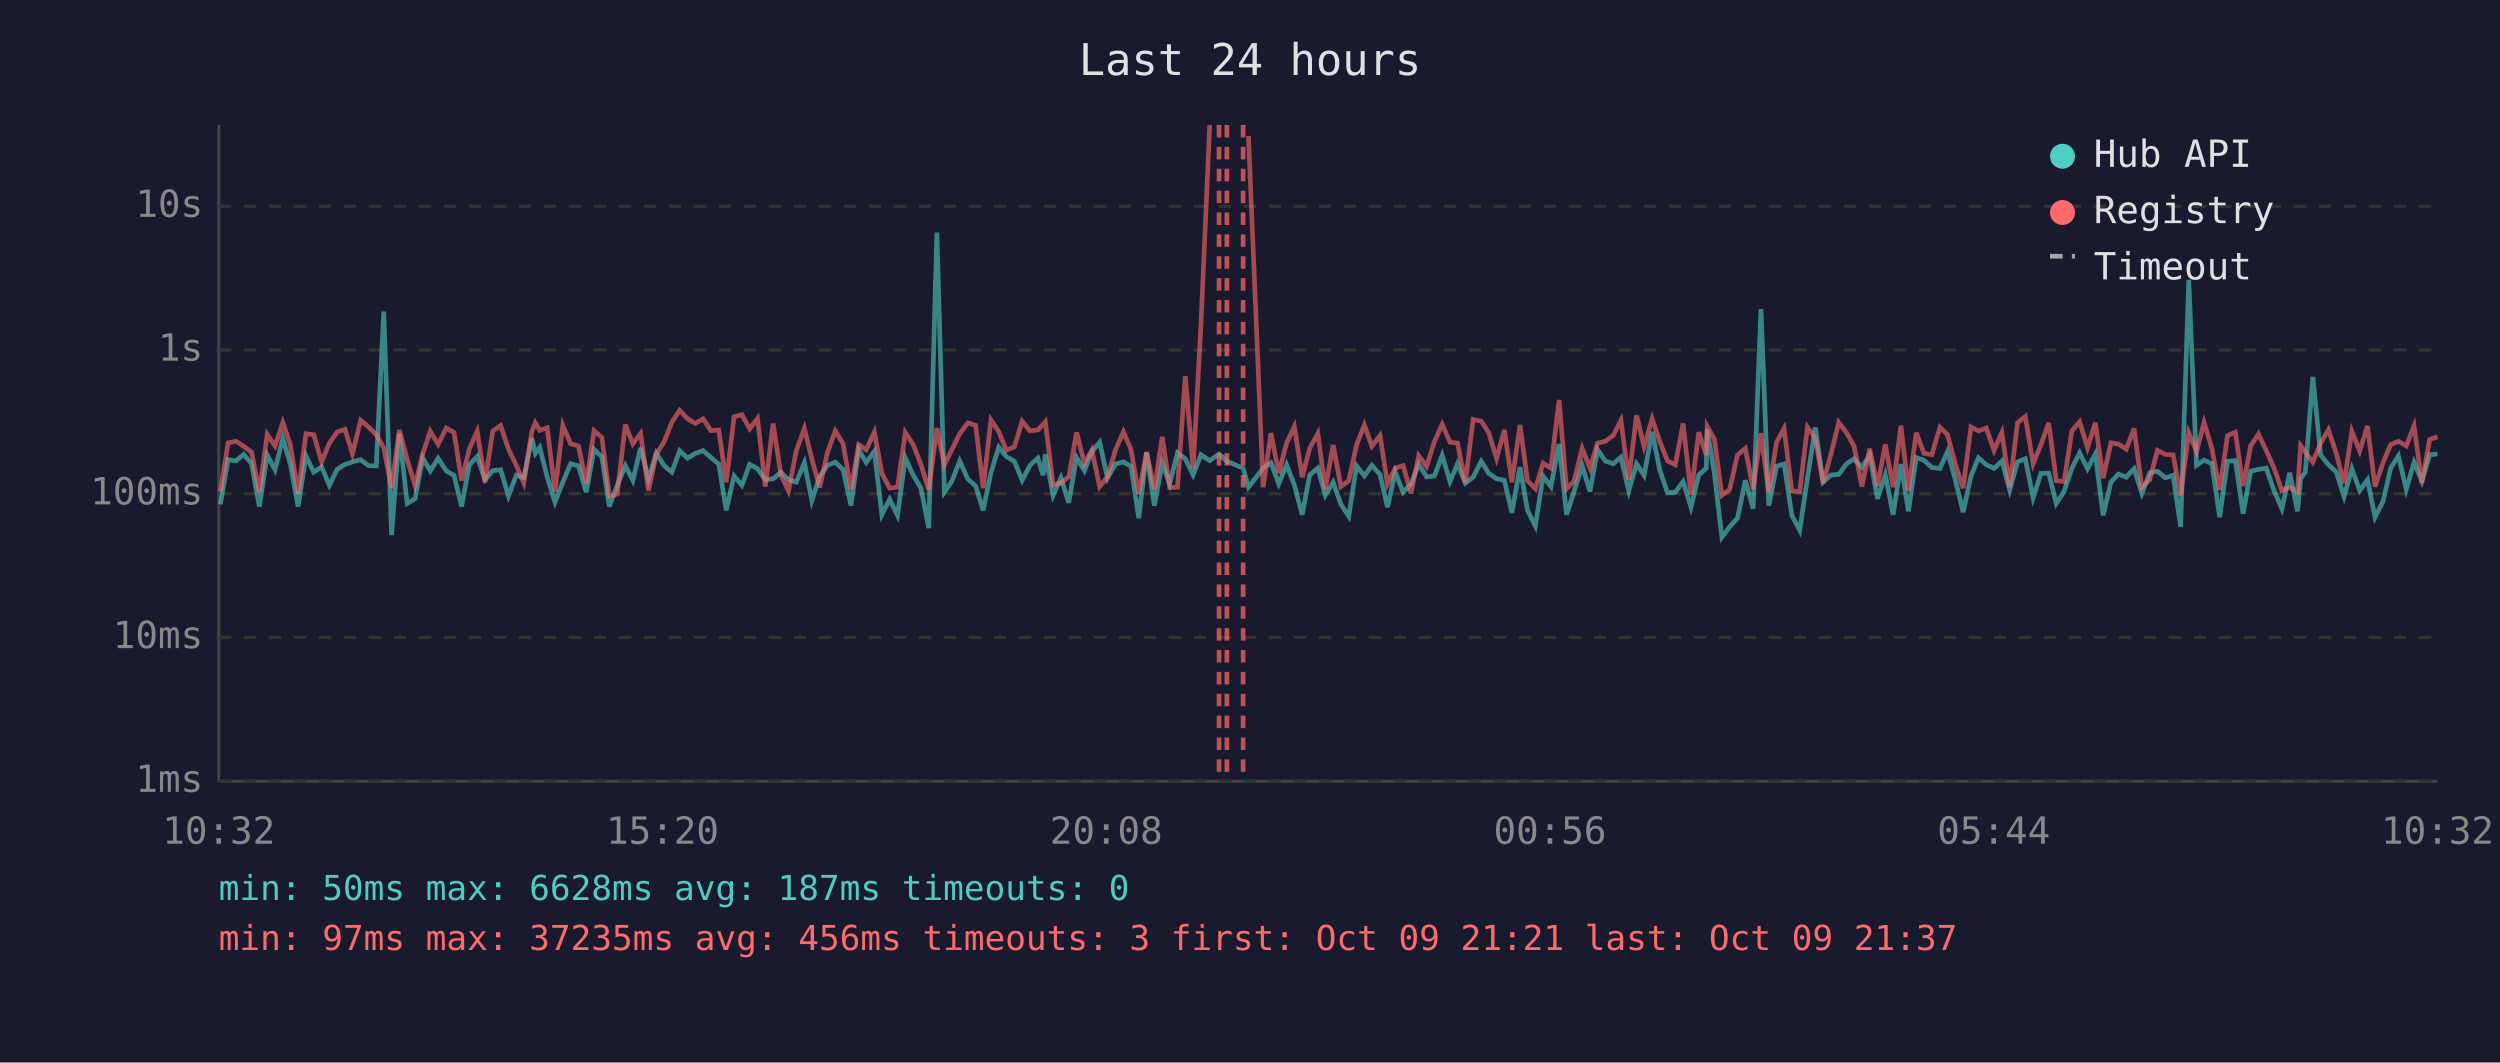
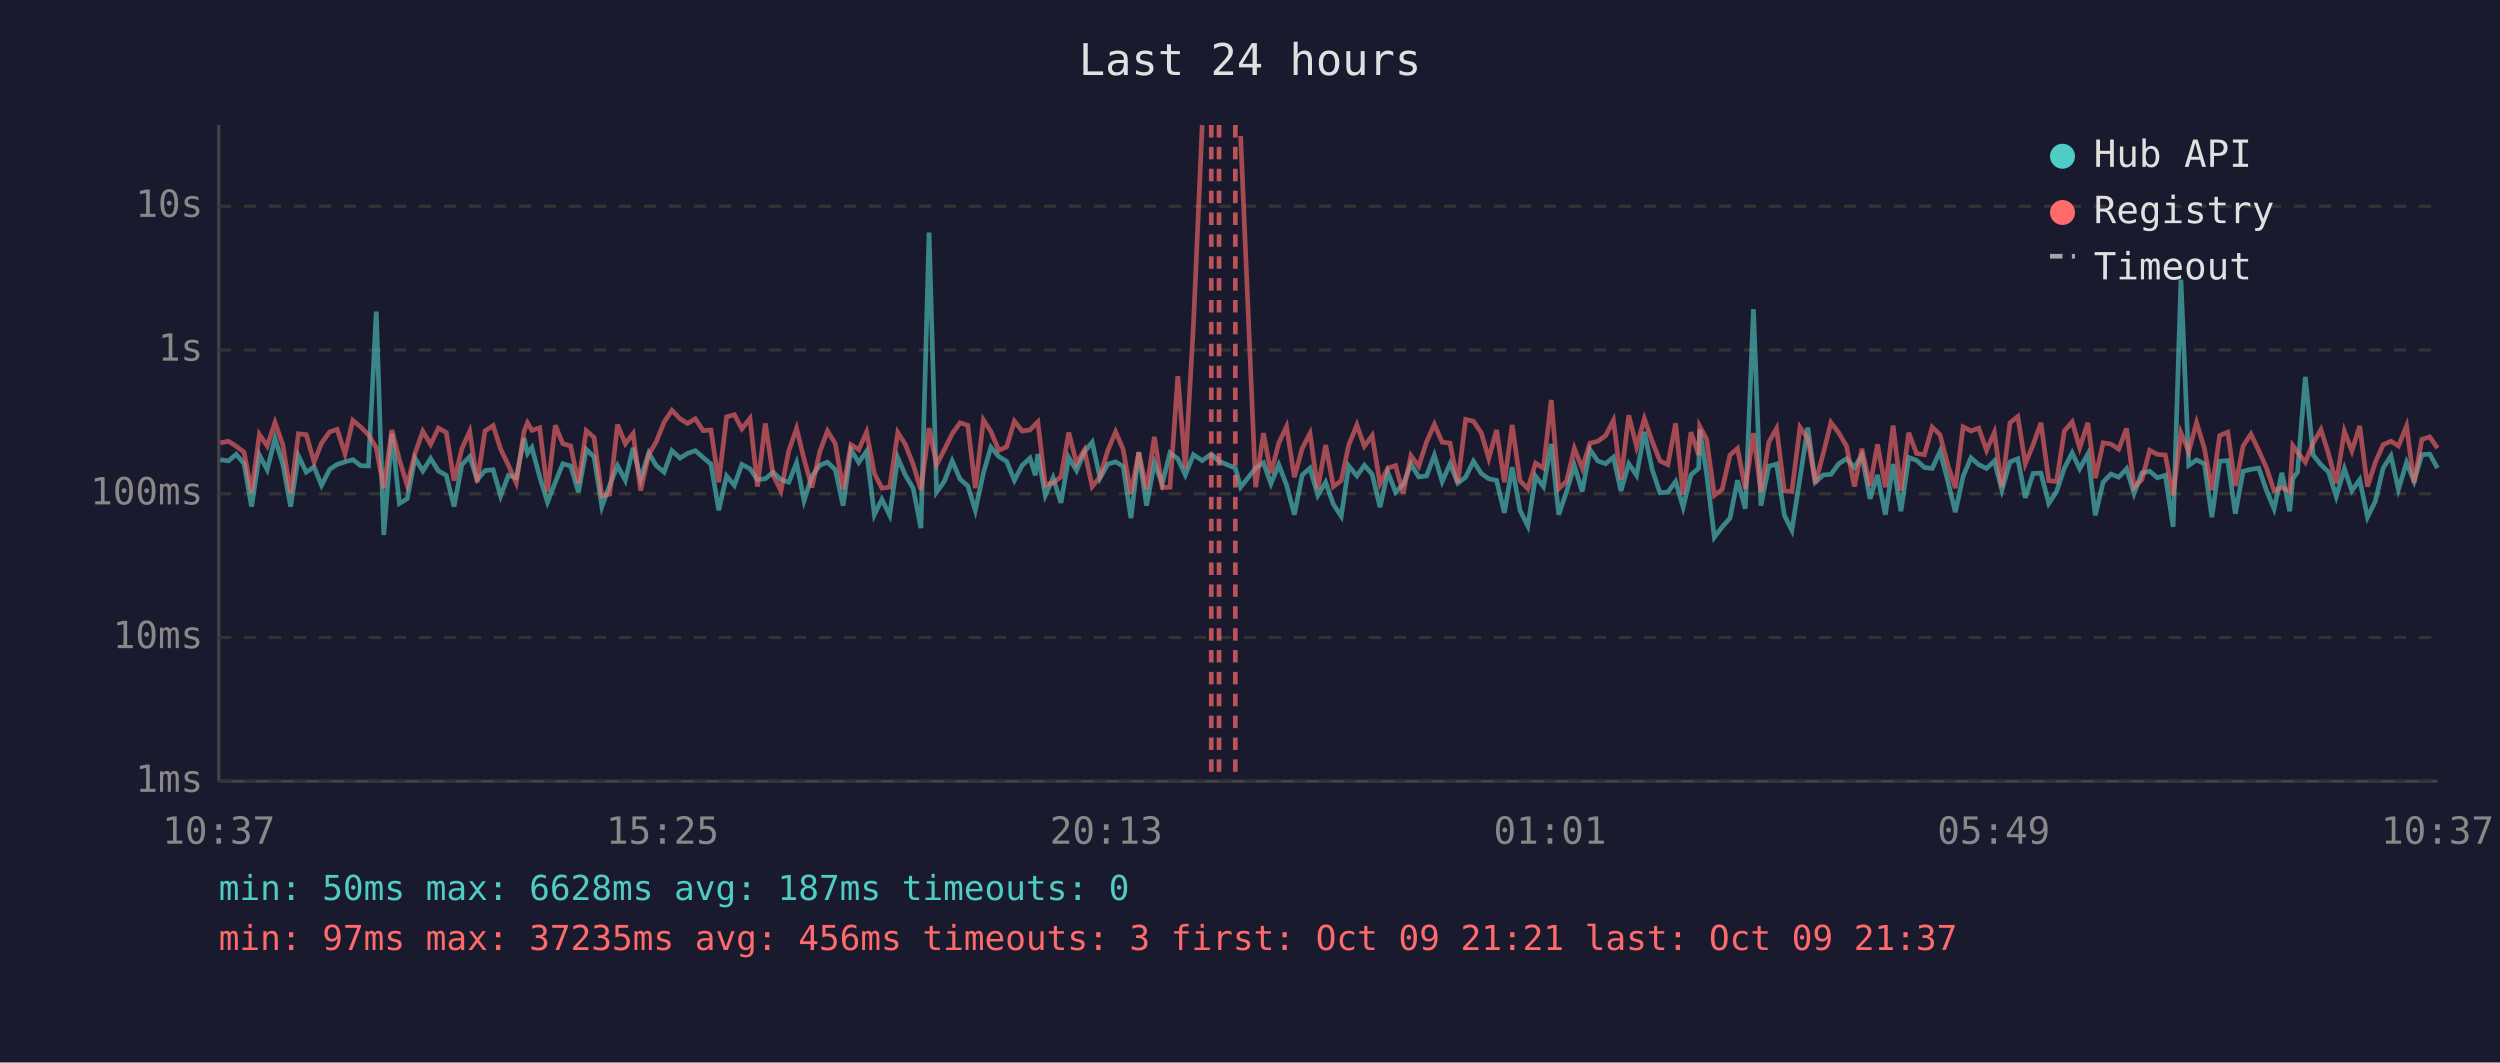
<svg xmlns="http://www.w3.org/2000/svg" viewBox="0 0 800 340" font-family="monospace" font-size="12">
  <rect width="800" height="340" fill="#1a1a2e" />
  <text x="400" y="24" fill="#e0e0e0" font-size="14" text-anchor="middle">Last 24 hours</text>
  <line x1="70" y1="40" x2="70" y2="250" stroke="#444" stroke-width="1" />
  <line x1="70" y1="250" x2="780" y2="250" stroke="#444" stroke-width="1" />
  <line x1="70" y1="250" x2="780" y2="250" stroke="#333" stroke-width="1" stroke-dasharray="4" />
  <text x="65" y="250" fill="#888" text-anchor="end" dominant-baseline="middle">1ms</text>
  <line x1="70" y1="204" x2="780" y2="204" stroke="#333" stroke-width="1" stroke-dasharray="4" />
  <text x="65" y="204" fill="#888" text-anchor="end" dominant-baseline="middle">10ms</text>
  <line x1="70" y1="158" x2="780" y2="158" stroke="#333" stroke-width="1" stroke-dasharray="4" />
  <text x="65" y="158" fill="#888" text-anchor="end" dominant-baseline="middle">100ms</text>
  <line x1="70" y1="112" x2="780" y2="112" stroke="#333" stroke-width="1" stroke-dasharray="4" />
  <text x="65" y="112" fill="#888" text-anchor="end" dominant-baseline="middle">1s</text>
  <line x1="70" y1="66" x2="780" y2="66" stroke="#333" stroke-width="1" stroke-dasharray="4" />
  <text x="65" y="66" fill="#888" text-anchor="end" dominant-baseline="middle">10s</text>
-   <text x="70" y="270" fill="#888" text-anchor="middle">10:32</text>
-   <text x="212" y="270" fill="#888" text-anchor="middle">15:20</text>
-   <text x="354" y="270" fill="#888" text-anchor="middle">20:08</text>
-   <text x="496" y="270" fill="#888" text-anchor="middle">00:56</text>
-   <text x="638" y="270" fill="#888" text-anchor="middle">05:44</text>
-   <text x="780" y="270" fill="#888" text-anchor="middle">10:32</text>
-   <polyline points="70.5,161.4 73.0,147.1 75.5,147.5 78.0,145.4 80.5,148.4 83.0,162.1 85.5,145.6 88.0,150.3 90.5,140.3 92.9,148.5 95.4,162.1 97.9,145.9 100.4,151.1 102.9,149.4 105.4,155.3 107.9,150.2 110.4,148.6 112.8,147.8 115.4,147.1 117.9,149.0 120.4,149.1 122.8,99.7 125.3,171.2 127.8,138.7 130.3,161.1 132.8,159.6 135.3,146.6 137.7,150.7 140.2,146.7 142.8,150.7 145.3,152.1 147.7,162.1 150.2,148.7 152.7,146.1 155.2,153.5 157.7,150.6 160.2,150.3 162.7,158.7 165.2,152.1 167.6,152.9 170.2,140.2 171.3,145.1 172.7,143.2 175.1,152.6 177.6,160.7 180.1,154.3 182.6,148.4 185.1,149.1 187.6,157.5 190.1,143.8 192.6,146.2 195.0,162.1 197.5,155.3 200.1,149.0 202.5,153.7 205.0,143.3 207.5,153.3 210.0,145.0 212.5,149.0 215.0,151.1 217.5,144.2 220.0,146.6 222.5,145.1 225.0,144.2 227.5,146.4 230.0,148.5 232.4,163.3 234.9,152.3 237.4,155.3 239.9,148.6 242.4,150.0 244.9,153.5 247.4,153.2 249.9,151.1 252.3,153.5 254.8,154.3 257.4,148.1 259.8,160.2 262.3,152.4 264.8,148.9 267.3,147.9 269.8,150.3 272.3,161.8 274.8,143.9 277.2,148.0 279.8,144.4 282.2,164.7 284.7,159.8 287.2,164.9 289.7,146.5 292.2,152.0 294.7,156.2 297.2,169.0 299.8,74.4 302.2,157.5 304.6,154.0 307.1,147.5 309.7,153.3 312.2,155.5 314.6,163.3 317.1,151.3 319.6,143.1 322.0,146.1 324.6,147.6 327.1,153.7 329.6,148.9 332.1,146.6 333.8,152.1 334.5,145.3 337.0,158.5 339.5,152.9 342.0,160.9 344.5,146.4 347.0,150.6 349.4,144.6 351.9,141.5 354.4,153.0 356.9,148.5 359.5,147.8 361.9,149.2 364.4,165.8 366.9,144.8 369.4,161.8 371.9,148.2 374.3,154.8 376.8,144.9 379.3,146.8 381.8,152.0 384.3,145.5 387.1,147.4 390.1,145.3 392.6,147.6 397.8,149.8 399.5,155.9 404.2,149.8 406.7,148.1 409.2,154.8 411.7,148.7 414.2,155.2 416.7,164.7 419.1,152.0 421.7,149.8 424.1,158.5 426.6,154.3 429.1,161.4 431.6,165.2 434.1,149.1 436.6,152.3 439.0,148.9 441.6,151.8 444.0,162.3 446.5,151.1 449.0,157.5 451.5,155.0 454.0,148.5 456.5,152.6 459.0,152.3 461.5,145.7 464.0,154.1 466.4,148.4 468.9,154.6 471.4,152.7 474.0,147.6 476.4,151.5 478.9,153.2 481.4,153.7 483.8,164.1 486.4,149.5 488.8,163.3 491.3,168.3 493.8,152.4 496.3,155.7 498.9,142.1 501.3,164.7 503.7,157.3 506.3,149.0 508.8,157.3 511.2,143.9 513.7,147.5 516.2,148.4 518.7,146.3 521.2,157.1 523.7,148.4 526.1,152.1 528.7,138.2 531.1,150.3 533.6,157.7 536.1,157.5 538.6,154.1 541.1,162.3 543.6,152.0 546.0,149.8 546.3,137.4 548.6,151.5 551.0,171.9 553.5,168.6 556.0,165.8 558.5,153.7 561.0,162.8 563.5,98.9 566.0,161.8 568.5,149.2 570.9,148.5 573.4,164.9 575.9,169.7 578.4,152.9 580.9,136.8 583.4,154.3 585.9,152.0 588.4,151.8 590.9,148.4 593.3,146.8 595.8,149.6 598.3,145.7 600.8,159.6 603.3,152.0 605.8,164.7 608.3,148.5 610.7,163.6 613.2,146.4 615.7,147.3 618.2,149.6 620.8,149.9 623.2,144.5 625.7,153.5 628.2,163.9 630.7,152.4 633.1,146.5 635.6,148.7 638.1,149.9 640.6,147.5 643.1,156.8 645.6,147.8 648.1,146.8 650.6,159.3 653.1,151.5 655.6,151.4 658.0,161.1 660.5,157.3 663.0,149.8 665.5,144.9 668.0,150.0 670.5,145.3 673.0,164.9 675.5,154.3 677.9,151.7 680.4,152.7 682.9,150.0 685.4,157.9 687.9,151.3 690.4,150.8 692.9,152.9 695.4,152.1 697.8,168.6 700.4,89.5 702.9,148.9 705.3,147.2 707.8,148.4 710.3,165.5 712.8,147.6 715.3,147.4 717.8,164.4 720.2,150.8 722.7,150.2 725.2,149.8 727.7,157.0 730.2,162.8 732.7,151.3 735.2,163.6 736.2,153.2 737.7,151.1 740.1,120.6 742.6,145.6 745.1,148.7 747.6,151.0 750.1,158.9 752.6,150.0 755.1,157.0 757.6,153.5 760.0,165.5 762.6,160.4 765.0,149.8 767.5,145.9 770.0,156.6 772.5,148.0 775.0,154.0 777.5,145.5 780.0,145.3" fill="none" stroke="#4ecdc4" stroke-width="1.5" opacity="0.6" />
-   <polyline points="70.5,157.3 73.0,141.7 75.5,141.2 78.0,142.8 80.5,144.7 83.0,157.5 85.5,139.0 88.0,142.7 90.5,135.2 92.9,142.3 95.4,157.9 97.9,138.8 100.4,139.1 102.9,147.8 105.4,141.8 107.9,138.2 110.4,137.4 112.8,145.2 115.4,134.5 117.9,136.6 120.4,139.1 122.8,143.3 125.3,156.2 127.8,137.6 130.3,147.1 132.8,155.3 135.3,145.1 137.7,138.0 140.2,142.2 142.8,137.0 145.3,138.4 147.7,153.8 150.2,143.6 152.7,138.0 155.2,154.3 157.7,137.9 160.2,136.2 162.7,143.7 165.2,148.9 167.6,154.5 170.2,138.0 171.3,135.3 172.7,137.7 175.1,136.9 177.6,157.3 180.1,136.1 182.6,142.0 185.1,142.7 187.6,154.6 190.1,137.8 192.6,140.0 195.0,158.7 197.5,158.1 200.1,135.9 202.5,142.0 205.0,138.7 207.5,157.0 210.0,145.4 212.5,141.4 215.0,135.1 217.5,131.3 220.0,134.0 222.5,135.5 225.0,134.0 227.5,137.8 230.0,137.6 232.4,154.3 234.9,133.4 237.4,132.7 239.9,137.2 242.4,133.9 244.9,155.7 247.4,135.5 249.9,152.0 252.3,157.1 254.8,144.3 257.4,137.1 259.8,146.9 262.3,156.0 264.8,144.7 267.3,137.9 269.8,142.0 272.3,156.6 274.8,142.3 277.2,143.9 279.8,138.3 282.2,151.5 284.7,156.2 287.2,155.9 289.7,138.4 292.2,142.2 294.7,148.6 297.2,156.8 299.8,137.0 302.2,148.7 304.6,143.9 307.1,138.8 309.7,135.3 312.2,136.1 314.6,156.2 317.1,134.4 319.6,138.1 322.0,144.1 324.6,143.0 327.1,134.8 329.6,137.9 332.1,137.6 333.8,135.8 334.5,135.0 337.0,155.2 339.5,154.5 342.0,152.6 344.5,138.4 347.0,148.2 349.4,144.0 351.9,155.7 354.4,152.6 356.9,144.1 359.5,138.2 361.9,143.8 364.4,158.1 366.9,144.7 369.4,156.6 371.9,139.8 374.3,156.0 376.8,155.9 379.3,120.4 381.8,149.9 384.3,104.1 387.1,40.0" fill="none" stroke="#ff6b6b" stroke-width="1.5" opacity="0.6" />
-   <polyline points="399.5,43.5 404.2,155.9 406.7,138.6 409.2,151.4 411.7,141.8 414.2,136.5 416.7,152.7 419.1,143.5 421.7,138.7 424.1,156.4 426.6,142.4 429.1,155.7 431.6,153.8 434.1,142.4 436.6,136.0 439.0,142.8 441.6,139.4 444.0,154.8 446.5,149.8 449.0,149.0 451.5,157.9 454.0,145.8 456.5,149.2 459.0,141.4 461.5,135.8 464.0,141.5 466.4,141.8 468.9,154.5 471.4,134.2 474.0,134.8 476.4,138.5 478.9,146.7 481.4,137.6 483.8,154.3 486.4,136.0 488.8,153.8 491.3,156.4 493.8,148.2 496.3,149.8 498.9,128.0 501.3,156.4 503.7,154.0 506.3,143.5 508.8,149.8 511.2,141.8 513.7,141.2 516.2,139.4 518.7,134.5 521.2,153.5 523.7,132.9 526.1,142.9 528.7,134.0 531.1,141.2 533.6,147.5 536.1,148.7 538.6,135.5 541.1,158.3 543.6,138.3 546.0,145.6 546.3,136.4 548.6,140.5 551.0,158.5 553.5,156.6 556.0,145.6 558.5,143.5 561.0,156.4 563.5,138.6 566.0,157.5 568.5,141.5 570.9,137.1 573.4,157.1 575.9,157.3 578.4,136.7 580.9,140.3 583.4,154.6 585.9,145.3 588.4,135.2 590.9,138.5 593.3,142.8 595.8,155.7 598.3,143.6 600.8,155.5 603.3,142.2 605.8,155.9 608.3,136.2 610.7,157.0 613.2,138.5 615.7,145.1 618.2,145.5 620.8,136.7 623.2,139.1 625.7,148.5 628.2,156.2 630.7,136.6 633.1,137.9 635.6,137.0 638.1,144.1 640.6,138.4 643.1,155.9 645.6,135.3 648.1,133.3 650.6,148.4 653.1,142.3 655.6,135.3 658.0,153.8 660.5,154.1 663.0,137.9 665.5,135.0 668.0,143.3 670.5,135.3 673.0,153.0 675.5,141.7 677.9,142.1 680.4,143.7 682.9,137.1 685.4,155.9 687.9,153.5 690.4,144.1 692.9,145.4 695.4,145.6 697.8,158.5 700.4,138.5 702.9,144.5 705.3,135.2 707.8,143.5 710.3,156.8 712.8,139.4 715.3,138.3 717.8,155.5 720.2,142.7 722.7,138.9 725.2,144.2 727.7,149.8 730.2,157.0 732.7,156.0 735.2,157.3 736.2,142.6 737.7,144.7 740.1,147.9 742.6,141.8 745.1,137.5 747.6,145.1 750.1,154.6 752.6,138.0 755.1,144.3 757.6,136.3 760.0,155.7 762.6,148.0 765.0,142.3 767.5,141.2 770.0,142.7 772.5,136.3 775.0,154.5 777.5,140.6 780.0,139.8" fill="none" stroke="#ff6b6b" stroke-width="1.5" opacity="0.6" />
+   <text x="70" y="270" fill="#888" text-anchor="middle">10:37</text>
+   <text x="212" y="270" fill="#888" text-anchor="middle">15:25</text>
+   <text x="354" y="270" fill="#888" text-anchor="middle">20:13</text>
+   <text x="496" y="270" fill="#888" text-anchor="middle">01:01</text>
+   <text x="638" y="270" fill="#888" text-anchor="middle">05:49</text>
+   <text x="780" y="270" fill="#888" text-anchor="middle">10:37</text>
+   <polyline points="70.5,147.1 73.1,147.5 75.6,145.4 78.1,148.4 80.5,162.1 83.0,145.6 85.5,150.3 88.0,140.3 90.5,148.5 93.0,162.1 95.5,145.9 98.0,151.1 100.5,149.4 102.9,155.3 105.5,150.2 107.9,148.6 110.4,147.8 112.9,147.1 115.4,149.0 117.9,149.1 120.4,99.7 122.8,171.2 125.4,138.7 127.8,161.1 130.3,159.6 132.8,146.6 135.3,150.7 137.8,146.7 140.3,150.7 142.8,152.1 145.3,162.1 147.8,148.7 150.3,146.1 152.7,153.5 155.2,150.6 157.8,150.3 160.2,158.7 162.7,152.1 165.2,152.9 167.7,140.2 168.8,145.1 170.2,143.2 172.7,152.6 175.2,160.7 177.7,154.3 180.1,148.4 182.6,149.1 185.1,157.5 187.6,143.8 190.1,146.2 192.6,162.1 195.1,155.3 197.6,149.0 200.1,153.7 202.6,143.3 205.0,153.3 207.6,145.0 210.0,149.0 212.5,151.1 215.0,144.2 217.6,146.6 220.0,145.1 222.5,144.2 225.0,146.4 227.5,148.5 230.0,163.3 232.5,152.3 235.0,155.3 237.4,148.6 240.0,150.0 242.4,153.5 244.9,153.2 247.4,151.1 249.9,153.5 252.4,154.3 254.9,148.1 257.3,160.2 259.8,152.4 262.3,148.9 264.8,147.9 267.3,150.3 269.8,161.8 272.3,143.9 274.8,148.0 277.3,144.4 279.8,164.7 282.2,159.8 284.7,164.9 287.3,146.5 289.7,152.0 292.2,156.2 294.7,169.0 297.3,74.4 299.7,157.5 302.2,154.0 304.7,147.5 307.2,153.3 309.7,155.5 312.1,163.3 314.7,151.3 317.1,143.1 319.6,146.1 322.1,147.6 324.6,153.7 327.1,148.9 329.6,146.6 331.3,152.1 332.1,145.3 334.5,158.5 337.0,152.9 339.5,160.9 342.0,146.4 344.5,150.6 347.0,144.6 349.5,141.5 352.0,153.0 354.5,148.5 357.0,147.8 359.4,149.2 361.9,165.8 364.4,144.8 366.9,161.8 369.4,148.2 371.9,154.8 374.4,144.9 376.9,146.8 379.3,152.0 381.9,145.5 384.7,147.4 387.6,145.3 390.1,147.6 395.3,149.8 397.0,155.9 401.8,149.8 404.3,148.1 406.7,154.8 409.2,148.7 411.7,155.2 414.2,164.7 416.7,152.0 419.2,149.8 421.7,158.5 424.2,154.3 426.7,161.4 429.2,165.2 431.6,149.1 434.2,152.3 436.6,148.9 439.1,151.8 441.6,162.3 444.1,151.1 446.6,157.5 449.0,155.0 451.5,148.5 454.0,152.6 456.5,152.3 459.0,145.7 461.5,154.1 464.0,148.4 466.5,154.6 469.0,152.7 471.5,147.6 474.0,151.5 476.4,153.2 478.9,153.7 481.4,164.1 483.9,149.5 486.4,163.3 488.9,168.3 491.4,152.4 493.9,155.7 496.4,142.1 498.8,164.7 501.3,157.3 503.8,149.0 506.3,157.3 508.8,143.9 511.3,147.5 513.8,148.4 516.3,146.3 518.7,157.1 521.2,148.4 523.7,152.1 526.2,138.2 528.7,150.3 531.2,157.7 533.7,157.5 536.2,154.1 538.6,162.3 541.1,152.0 543.6,149.8 543.9,137.4 546.1,151.5 548.6,171.9 551.1,168.6 553.6,165.8 556.0,153.7 558.5,162.8 561.1,98.9 563.5,161.8 566.0,149.2 568.5,148.5 571.0,164.9 573.4,169.7 576.0,152.9 578.5,136.8 580.9,154.3 583.4,152.0 585.9,151.8 588.4,148.4 590.9,146.8 593.4,149.6 595.8,145.7 598.4,159.6 600.8,152.0 603.3,164.7 605.8,148.5 608.3,163.6 610.8,146.4 613.3,147.3 615.8,149.6 618.3,149.9 620.8,144.5 623.2,153.5 625.7,163.9 628.2,152.4 630.7,146.5 633.2,148.7 635.7,149.9 638.2,147.5 640.6,156.8 643.2,147.8 645.7,146.8 648.1,159.3 650.6,151.5 653.1,151.4 655.6,161.1 658.1,157.3 660.6,149.8 663.1,144.9 665.5,150.0 668.1,145.3 670.5,164.9 673.0,154.3 675.5,151.7 678.0,152.7 680.5,150.0 682.9,157.9 685.4,151.3 687.9,150.8 690.4,152.9 692.9,152.1 695.4,168.6 697.9,89.5 700.4,148.9 702.9,147.2 705.4,148.4 707.8,165.5 710.3,147.6 712.9,147.4 715.3,164.4 717.8,150.8 720.3,150.2 722.8,149.8 725.3,157.0 727.7,162.8 730.2,151.3 732.7,163.6 733.7,153.2 735.2,151.1 737.7,120.6 740.2,145.6 742.7,148.7 745.1,151.0 747.6,158.9 750.2,150.0 752.6,157.0 755.1,153.5 757.6,165.5 760.1,160.4 762.6,149.8 765.1,145.9 767.5,156.6 770.1,148.0 772.5,154.0 775.0,145.5 777.5,145.3 780.0,149.8" fill="none" stroke="#4ecdc4" stroke-width="1.5" opacity="0.6" />
+   <polyline points="70.5,141.7 73.1,141.2 75.6,142.8 78.1,144.7 80.5,157.5 83.0,139.0 85.5,142.7 88.0,135.2 90.5,142.3 93.0,157.9 95.5,138.8 98.0,139.1 100.5,147.8 102.9,141.8 105.5,138.2 107.9,137.4 110.4,145.2 112.9,134.5 115.4,136.6 117.9,139.1 120.4,143.3 122.8,156.2 125.4,137.6 127.8,147.1 130.3,155.3 132.8,145.1 135.3,138.0 137.8,142.2 140.3,137.0 142.8,138.4 145.3,153.8 147.8,143.6 150.3,138.0 152.7,154.3 155.2,137.9 157.8,136.2 160.2,143.7 162.7,148.9 165.2,154.5 167.7,138.0 168.8,135.3 170.2,137.7 172.7,136.9 175.2,157.3 177.7,136.1 180.1,142.0 182.6,142.7 185.1,154.6 187.6,137.8 190.1,140.0 192.6,158.7 195.1,158.1 197.6,135.9 200.1,142.0 202.6,138.7 205.0,157.0 207.6,145.4 210.0,141.4 212.5,135.1 215.0,131.3 217.6,134.0 220.0,135.5 222.5,134.0 225.0,137.8 227.5,137.6 230.0,154.3 232.5,133.4 235.0,132.7 237.4,137.2 240.0,133.9 242.4,155.7 244.9,135.5 247.4,152.0 249.9,157.1 252.4,144.3 254.9,137.1 257.3,146.9 259.8,156.0 262.3,144.7 264.8,137.9 267.3,142.0 269.8,156.6 272.3,142.3 274.8,143.9 277.3,138.3 279.8,151.5 282.2,156.2 284.7,155.9 287.3,138.4 289.7,142.2 292.2,148.6 294.7,156.8 297.3,137.0 299.7,148.7 302.2,143.9 304.7,138.8 307.2,135.3 309.7,136.1 312.1,156.2 314.7,134.4 317.1,138.1 319.6,144.1 322.1,143.0 324.6,134.8 327.1,137.9 329.6,137.6 331.3,135.8 332.1,135.0 334.5,155.2 337.0,154.5 339.5,152.6 342.0,138.4 344.5,148.2 347.0,144.0 349.5,155.7 352.0,152.6 354.5,144.1 357.0,138.2 359.4,143.8 361.9,158.1 364.4,144.7 366.9,156.6 369.4,139.8 371.9,156.0 374.4,155.9 376.9,120.4 379.3,149.9 381.9,104.1 384.7,40.0" fill="none" stroke="#ff6b6b" stroke-width="1.5" opacity="0.6" />
+   <polyline points="397.0,43.5 401.8,155.9 404.3,138.6 406.7,151.4 409.2,141.8 411.7,136.5 414.2,152.7 416.7,143.5 419.2,138.7 421.7,156.4 424.2,142.4 426.7,155.7 429.2,153.8 431.6,142.4 434.2,136.0 436.6,142.8 439.1,139.4 441.6,154.8 444.1,149.8 446.6,149.0 449.0,157.9 451.5,145.8 454.0,149.2 456.5,141.4 459.0,135.8 461.5,141.5 464.0,141.8 466.5,154.5 469.0,134.2 471.5,134.8 474.0,138.5 476.4,146.7 478.9,137.6 481.4,154.3 483.9,136.0 486.4,153.8 488.9,156.4 491.4,148.2 493.9,149.8 496.4,128.0 498.8,156.4 501.3,154.0 503.8,143.5 506.3,149.8 508.8,141.8 511.3,141.2 513.8,139.4 516.3,134.5 518.7,153.5 521.2,132.9 523.7,142.9 526.2,134.0 528.7,141.2 531.2,147.5 533.7,148.7 536.2,135.5 538.6,158.3 541.1,138.3 543.6,145.6 543.9,136.4 546.1,140.5 548.6,158.5 551.1,156.6 553.6,145.6 556.0,143.5 558.5,156.4 561.1,138.6 563.5,157.5 566.0,141.5 568.5,137.1 571.0,157.1 573.4,157.3 576.0,136.7 578.5,140.3 580.9,154.6 583.4,145.3 585.9,135.2 588.4,138.5 590.9,142.8 593.4,155.7 595.8,143.6 598.4,155.5 600.8,142.2 603.3,155.9 605.8,136.2 608.3,157.0 610.8,138.5 613.3,145.1 615.8,145.5 618.3,136.7 620.8,139.1 623.2,148.5 625.7,156.2 628.2,136.6 630.7,137.9 633.2,137.0 635.7,144.1 638.2,138.4 640.6,155.9 643.2,135.3 645.7,133.3 648.1,148.4 650.6,142.3 653.1,135.3 655.6,153.8 658.1,154.1 660.6,137.9 663.1,135.0 665.5,143.3 668.1,135.3 670.5,153.0 673.0,141.7 675.5,142.1 678.0,143.7 680.5,137.1 682.9,155.9 685.4,153.5 687.9,144.1 690.4,145.4 692.9,145.6 695.4,158.5 697.9,138.5 700.4,144.5 702.9,135.2 705.4,143.5 707.8,156.8 710.3,139.4 712.9,138.3 715.3,155.5 717.8,142.7 720.3,138.9 722.8,144.2 725.3,149.8 727.7,157.0 730.2,156.0 732.7,157.3 733.7,142.6 735.2,144.7 737.7,147.9 740.2,141.8 742.7,137.5 745.1,145.1 747.6,154.6 750.2,138.0 752.6,144.3 755.1,136.3 757.6,155.7 760.1,148.0 762.6,142.3 765.1,141.2 767.5,142.7 770.1,136.3 772.5,154.5 775.0,140.6 777.5,139.8 780.0,143.4" fill="none" stroke="#ff6b6b" stroke-width="1.5" opacity="0.6" />
+   <line x1="387.6" y1="40" x2="387.6" y2="250" stroke="#ff6b6b" stroke-width="1.5" stroke-dasharray="4,3" opacity="0.7" />
  <line x1="390.1" y1="40" x2="390.1" y2="250" stroke="#ff6b6b" stroke-width="1.5" stroke-dasharray="4,3" opacity="0.7" />
-   <line x1="392.6" y1="40" x2="392.6" y2="250" stroke="#ff6b6b" stroke-width="1.5" stroke-dasharray="4,3" opacity="0.7" />
-   <line x1="397.8" y1="40" x2="397.8" y2="250" stroke="#ff6b6b" stroke-width="1.5" stroke-dasharray="4,3" opacity="0.7" />
+   <line x1="395.3" y1="40" x2="395.3" y2="250" stroke="#ff6b6b" stroke-width="1.5" stroke-dasharray="4,3" opacity="0.7" />
  <circle cx="660" cy="50" r="4" fill="#4ecdc4" />
  <text x="670" y="50" fill="#e0e0e0" dominant-baseline="middle">Hub API</text>
  <circle cx="660" cy="68" r="4" fill="#ff6b6b" />
  <text x="670" y="68" fill="#e0e0e0" dominant-baseline="middle">Registry</text>
  <line x1="656" y1="82" x2="664" y2="82" stroke="#e0e0e0" stroke-width="1.5" stroke-dasharray="4,3" opacity="0.7" />
  <text x="670" y="86" fill="#e0e0e0" dominant-baseline="middle">Timeout</text>
  <text x="70" y="288" fill="#4ecdc4" font-size="11">min: 50ms  max: 6628ms  avg: 187ms  timeouts: 0</text>
  <text x="70" y="304" fill="#ff6b6b" font-size="11">min: 97ms  max: 37235ms  avg: 456ms  timeouts: 3  first: Oct 09 21:21  last: Oct 09 21:37</text>
</svg>
